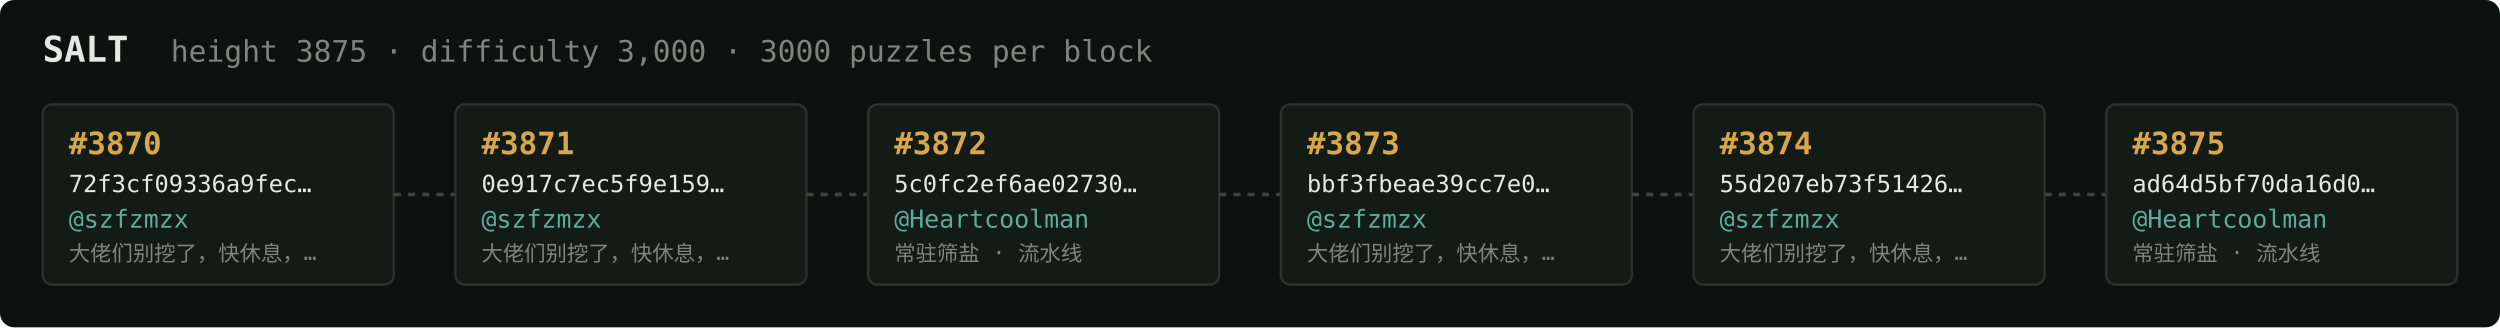
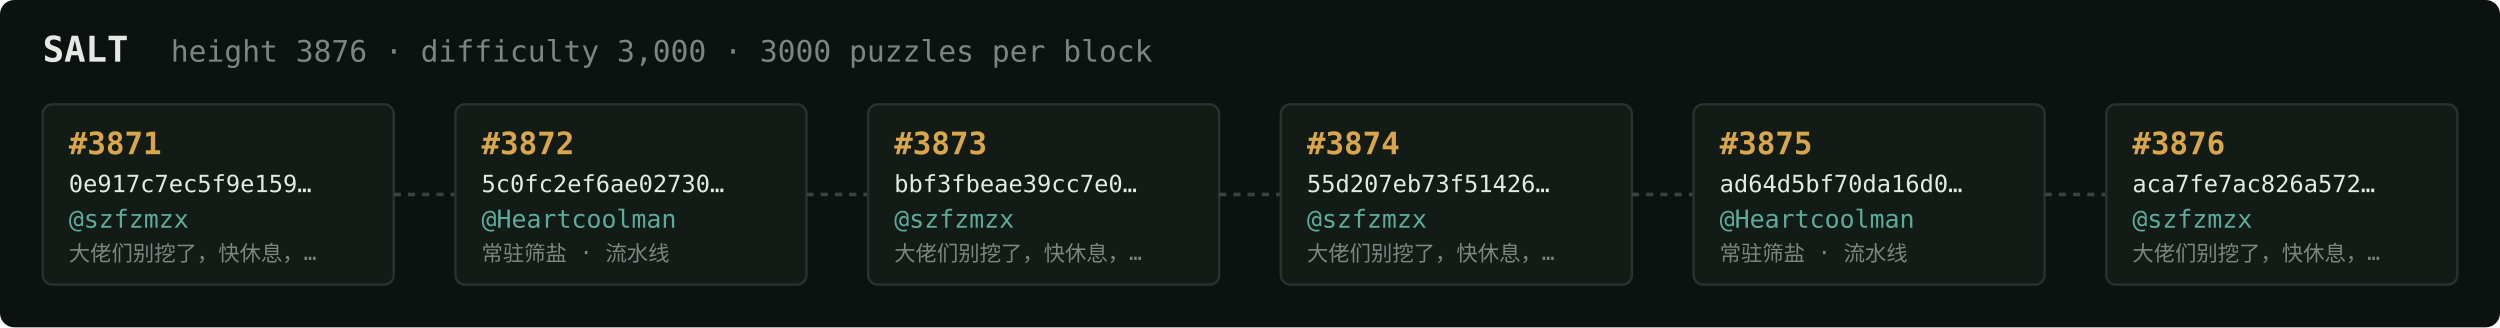
<svg xmlns="http://www.w3.org/2000/svg" width="1054" height="138" viewBox="0 0 1054 138" font-family="ui-monospace,SFMono-Regular,Menlo,monospace">
  <rect fill="#0c1210" width="1054" height="138" rx="6" />
  <text x="18" y="26" fill="#e5e9e3" font-size="15" font-weight="700">SALT</text>
-   <text x="72" y="26" fill="#7a867f" font-size="12.5">height 3875 · difficulty 3,000 · 3000 puzzles per block</text>
+   <text x="72" y="26" fill="#7a867f" font-size="12.5">height 3876 · difficulty 3,000 · 3000 puzzles per block</text>
  <rect x="18" y="44" width="148" height="76" rx="4" fill="#131b17" stroke="#28332e" stroke-width="1" />
-   <text x="29" y="65" fill="#d9a64c" font-size="13" font-weight="700">#3870</text>
-   <text x="29" y="81" fill="#e5e9e3" font-size="10">72f3cf09336a9fec…</text>
+   <text x="29" y="65" fill="#d9a64c" font-size="13" font-weight="700">#3871</text>
+   <text x="29" y="81" fill="#e5e9e3" font-size="10">0e917c7ec5f9e159…</text>
  <text x="29" y="96" fill="#5cab9b" font-size="10.5">@szfzmzx</text>
  <text x="29" y="110" fill="#7a867f" font-size="9">大佬们别挖了，快休息，…</text>
  <line x1="166" y1="82.0" x2="192" y2="82.0" stroke="#38443e" stroke-width="1.5" stroke-dasharray="3 3" />
  <rect x="192" y="44" width="148" height="76" rx="4" fill="#131b17" stroke="#28332e" stroke-width="1" />
-   <text x="203" y="65" fill="#d9a64c" font-size="13" font-weight="700">#3871</text>
-   <text x="203" y="81" fill="#e5e9e3" font-size="10">0e917c7ec5f9e159…</text>
-   <text x="203" y="96" fill="#5cab9b" font-size="10.5">@szfzmzx</text>
-   <text x="203" y="110" fill="#7a867f" font-size="9">大佬们别挖了，快休息，…</text>
+   <text x="203" y="65" fill="#d9a64c" font-size="13" font-weight="700">#3872</text>
+   <text x="203" y="81" fill="#e5e9e3" font-size="10">5c0fc2ef6ae02730…</text>
+   <text x="203" y="96" fill="#5cab9b" font-size="10.5">@Heartcoolman</text>
+   <text x="203" y="110" fill="#7a867f" font-size="9">常驻筛盐 · 流水线</text>
  <line x1="340" y1="82.0" x2="366" y2="82.0" stroke="#38443e" stroke-width="1.5" stroke-dasharray="3 3" />
  <rect x="366" y="44" width="148" height="76" rx="4" fill="#131b17" stroke="#28332e" stroke-width="1" />
-   <text x="377" y="65" fill="#d9a64c" font-size="13" font-weight="700">#3872</text>
-   <text x="377" y="81" fill="#e5e9e3" font-size="10">5c0fc2ef6ae02730…</text>
-   <text x="377" y="96" fill="#5cab9b" font-size="10.5">@Heartcoolman</text>
-   <text x="377" y="110" fill="#7a867f" font-size="9">常驻筛盐 · 流水线</text>
+   <text x="377" y="65" fill="#d9a64c" font-size="13" font-weight="700">#3873</text>
+   <text x="377" y="81" fill="#e5e9e3" font-size="10">bbf3fbeae39cc7e0…</text>
+   <text x="377" y="96" fill="#5cab9b" font-size="10.5">@szfzmzx</text>
+   <text x="377" y="110" fill="#7a867f" font-size="9">大佬们别挖了，快休息，…</text>
  <line x1="514" y1="82.0" x2="540" y2="82.0" stroke="#38443e" stroke-width="1.5" stroke-dasharray="3 3" />
  <rect x="540" y="44" width="148" height="76" rx="4" fill="#131b17" stroke="#28332e" stroke-width="1" />
-   <text x="551" y="65" fill="#d9a64c" font-size="13" font-weight="700">#3873</text>
-   <text x="551" y="81" fill="#e5e9e3" font-size="10">bbf3fbeae39cc7e0…</text>
+   <text x="551" y="65" fill="#d9a64c" font-size="13" font-weight="700">#3874</text>
+   <text x="551" y="81" fill="#e5e9e3" font-size="10">55d207eb73f51426…</text>
  <text x="551" y="96" fill="#5cab9b" font-size="10.5">@szfzmzx</text>
  <text x="551" y="110" fill="#7a867f" font-size="9">大佬们别挖了，快休息，…</text>
  <line x1="688" y1="82.0" x2="714" y2="82.0" stroke="#38443e" stroke-width="1.5" stroke-dasharray="3 3" />
  <rect x="714" y="44" width="148" height="76" rx="4" fill="#131b17" stroke="#28332e" stroke-width="1" />
-   <text x="725" y="65" fill="#d9a64c" font-size="13" font-weight="700">#3874</text>
-   <text x="725" y="81" fill="#e5e9e3" font-size="10">55d207eb73f51426…</text>
-   <text x="725" y="96" fill="#5cab9b" font-size="10.5">@szfzmzx</text>
-   <text x="725" y="110" fill="#7a867f" font-size="9">大佬们别挖了，快休息，…</text>
+   <text x="725" y="65" fill="#d9a64c" font-size="13" font-weight="700">#3875</text>
+   <text x="725" y="81" fill="#e5e9e3" font-size="10">ad64d5bf70da16d0…</text>
+   <text x="725" y="96" fill="#5cab9b" font-size="10.5">@Heartcoolman</text>
+   <text x="725" y="110" fill="#7a867f" font-size="9">常驻筛盐 · 流水线</text>
  <line x1="862" y1="82.0" x2="888" y2="82.0" stroke="#38443e" stroke-width="1.5" stroke-dasharray="3 3" />
  <rect x="888" y="44" width="148" height="76" rx="4" fill="#131b17" stroke="#28332e" stroke-width="1" />
-   <text x="899" y="65" fill="#d9a64c" font-size="13" font-weight="700">#3875</text>
-   <text x="899" y="81" fill="#e5e9e3" font-size="10">ad64d5bf70da16d0…</text>
-   <text x="899" y="96" fill="#5cab9b" font-size="10.5">@Heartcoolman</text>
-   <text x="899" y="110" fill="#7a867f" font-size="9">常驻筛盐 · 流水线</text>
+   <text x="899" y="65" fill="#d9a64c" font-size="13" font-weight="700">#3876</text>
+   <text x="899" y="81" fill="#e5e9e3" font-size="10">aca7fe7ac826a572…</text>
+   <text x="899" y="96" fill="#5cab9b" font-size="10.5">@szfzmzx</text>
+   <text x="899" y="110" fill="#7a867f" font-size="9">大佬们别挖了，快休息，…</text>
</svg>
